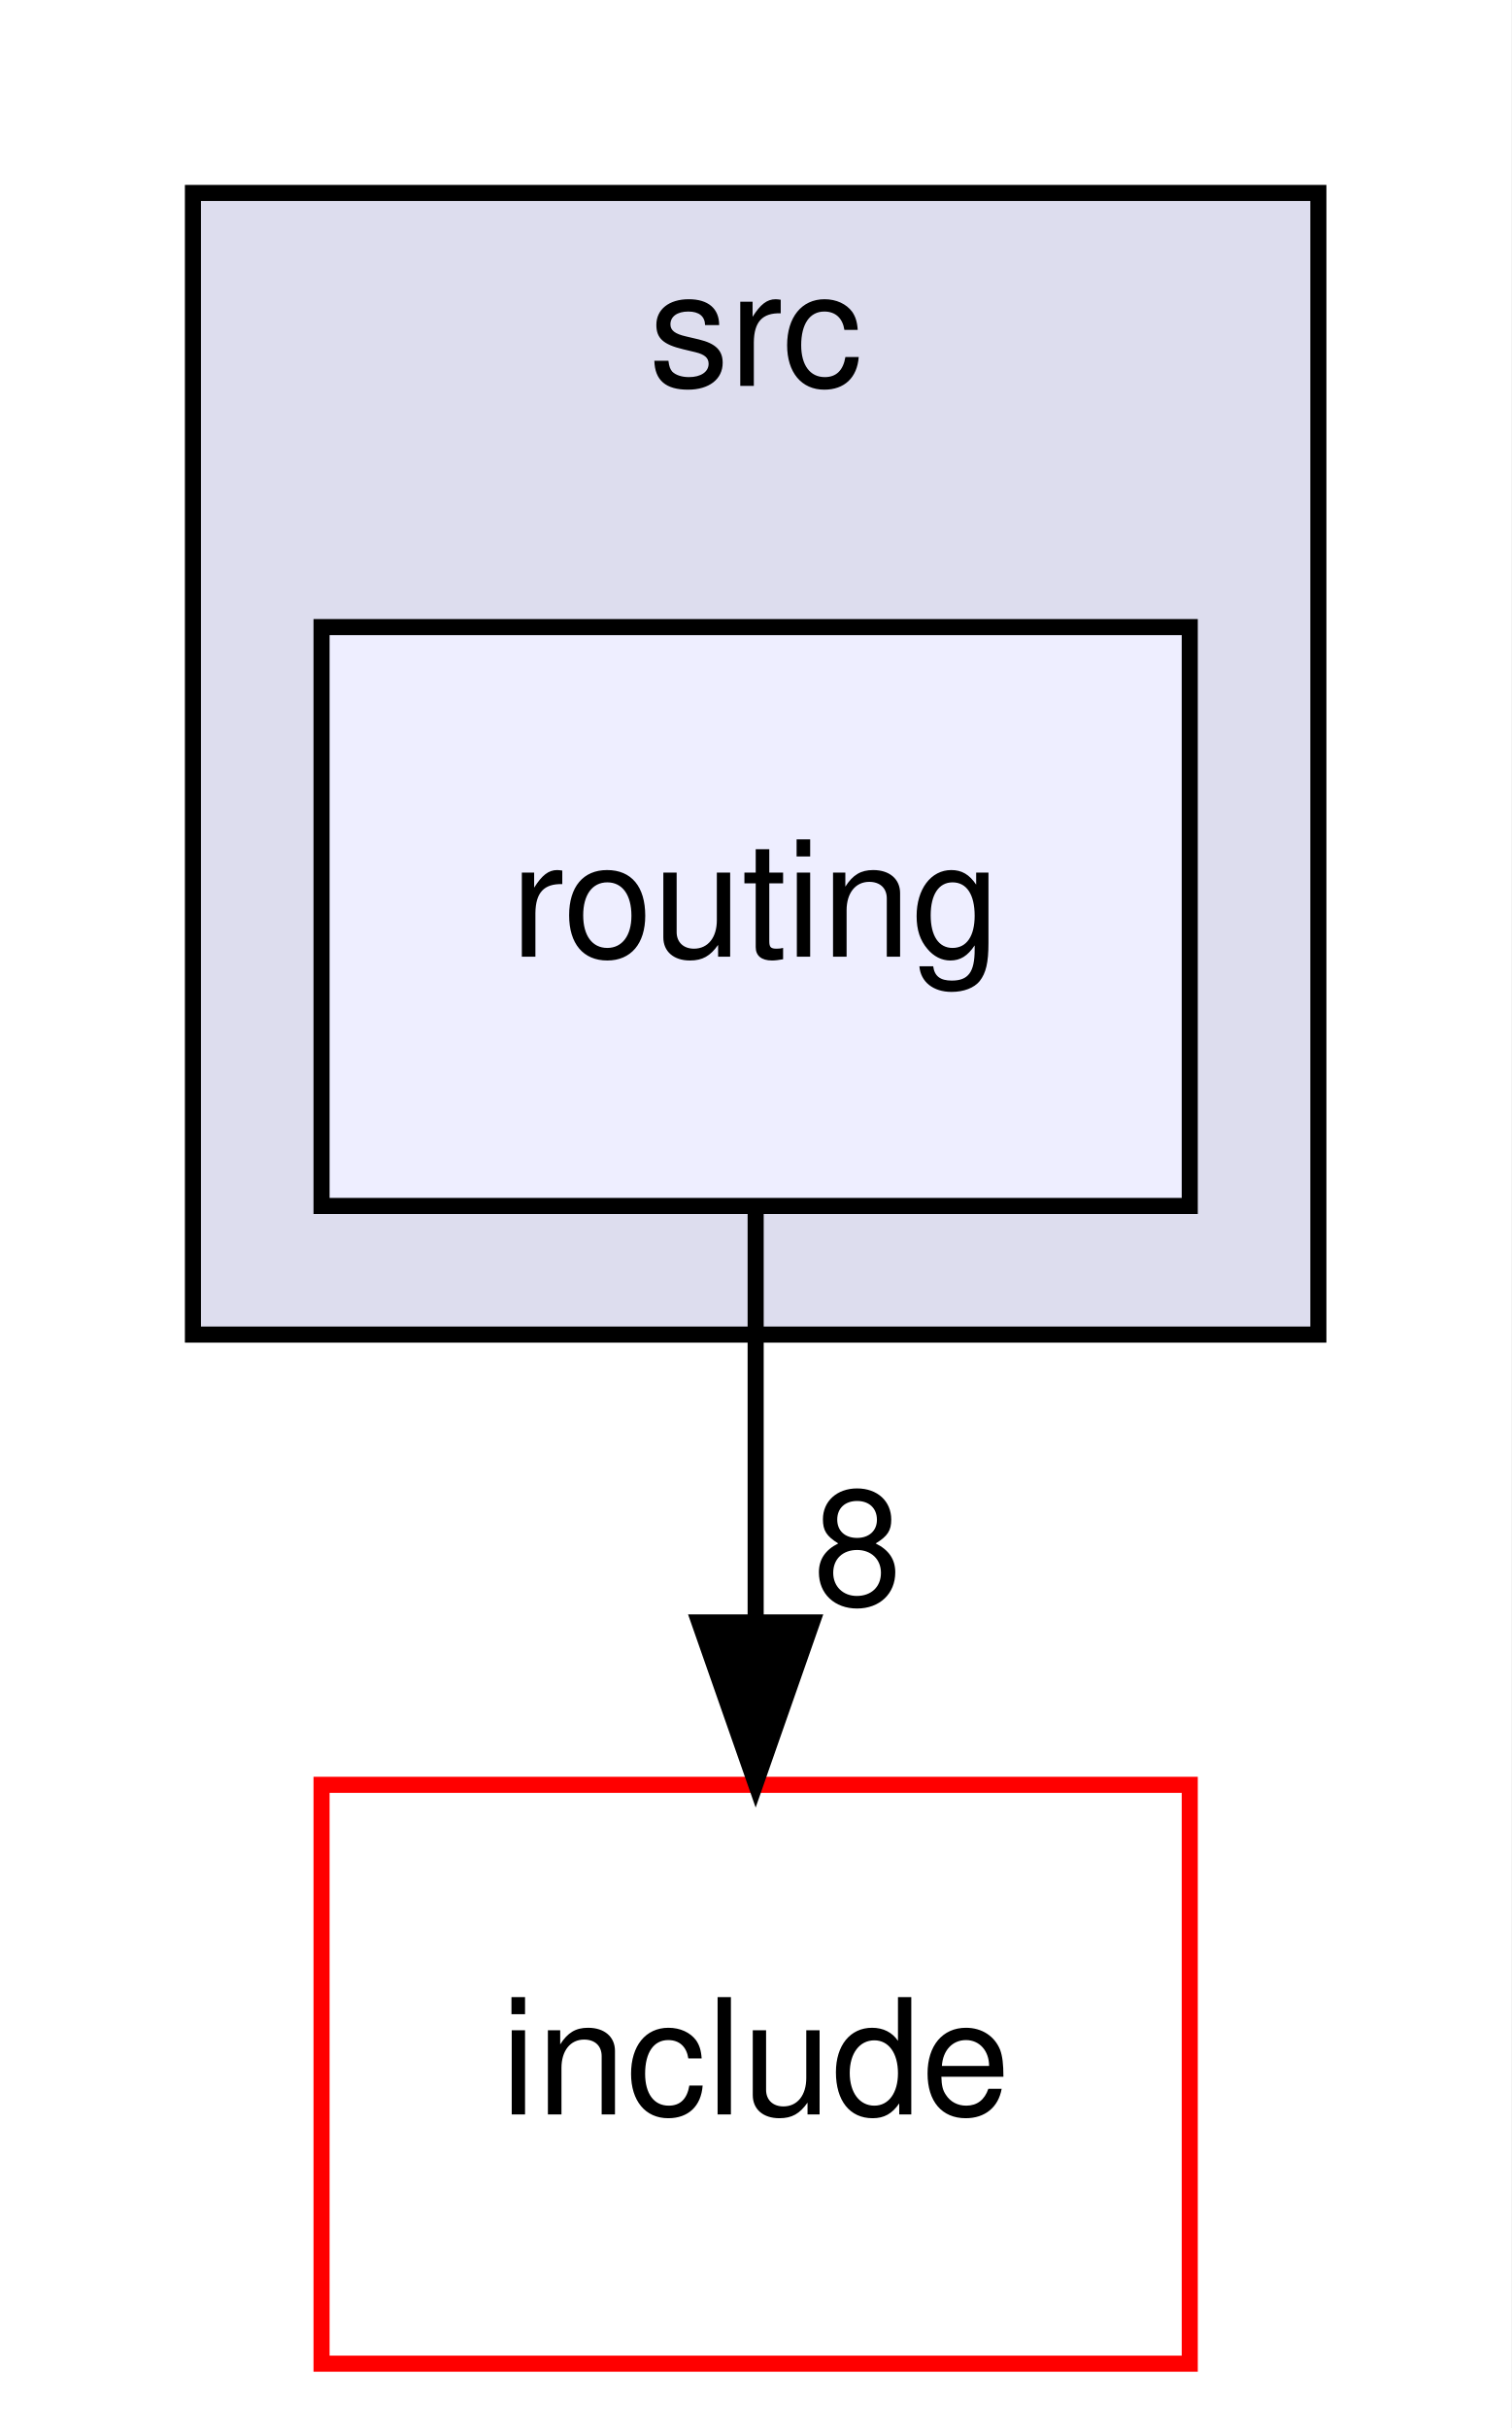
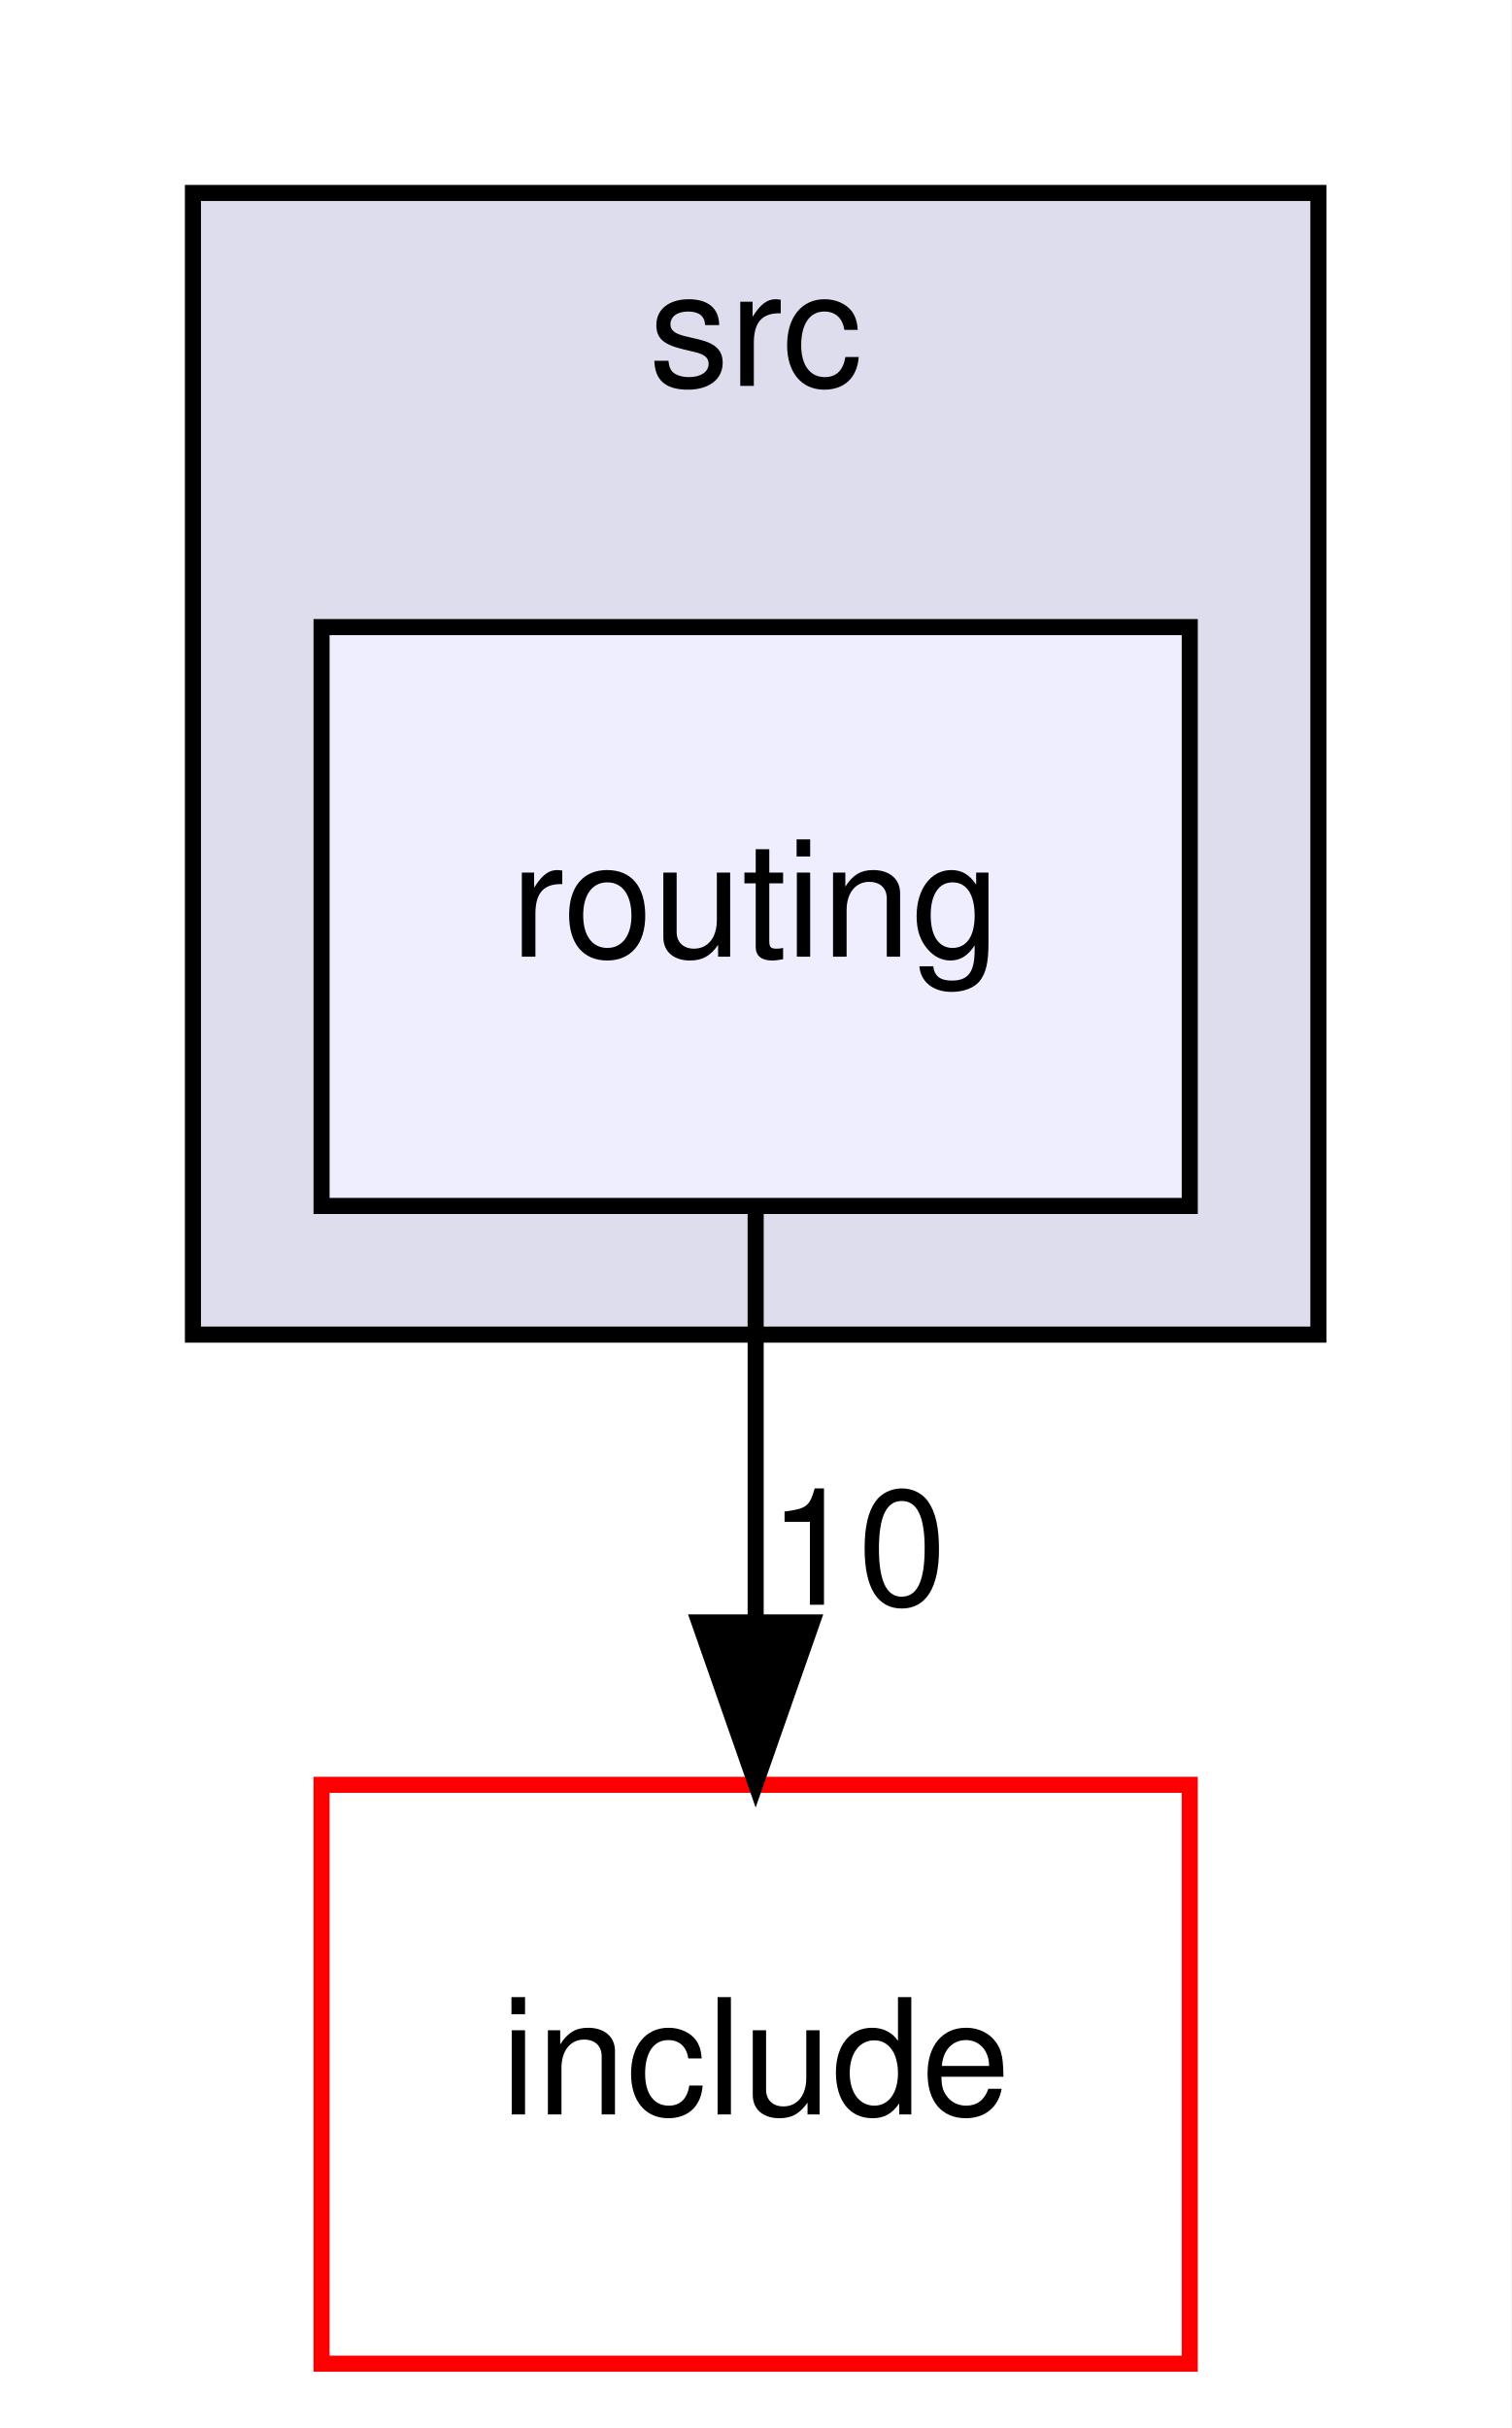
<svg xmlns="http://www.w3.org/2000/svg" xmlns:xlink="http://www.w3.org/1999/xlink" width="94pt" height="151pt" viewBox="0.00 0.00 94.00 151.00">
  <g id="graph0" class="graph" transform="scale(1 1) rotate(0) translate(4 147)">
    <polygon fill="white" stroke="transparent" points="-4,4 -4,-147 90,-147 90,4 -4,4" />
    <g id="clust1" class="cluster">
      <g id="a_clust1">
        <a xlink:href="dir_68267d1309a1af8e8297ef4c3efbcdba.html" target="_top" xlink:title="src">
          <polygon fill="#ddddee" stroke="black" points="8,-64 8,-135 78,-135 78,-64 8,-64" />
          <text text-anchor="middle" x="43" y="-123" font-family="Helvetica,sans-Serif" font-size="10.00">src</text>
        </a>
      </g>
    </g>
    <g id="node1" class="node">
      <g id="a_node1">
        <a xlink:href="dir_30cdb0ba73ec6aa07266999f59822b7b.html" target="_top" xlink:title="routing">
          <polygon fill="#eeeeff" stroke="black" points="70,-108 16,-108 16,-72 70,-72 70,-108" />
          <text text-anchor="middle" x="43" y="-87.5" font-family="Helvetica,sans-Serif" font-size="10.00">routing</text>
        </a>
      </g>
    </g>
    <g id="node2" class="node">
      <g id="a_node2">
        <a xlink:href="dir_d44c64559bbebec7f509842c48db8b23.html" target="_top" xlink:title="include">
          <polygon fill="white" stroke="red" points="70,-36 16,-36 16,0 70,0 70,-36" />
          <text text-anchor="middle" x="43" y="-15.5" font-family="Helvetica,sans-Serif" font-size="10.00">include</text>
        </a>
      </g>
    </g>
    <g id="edge1" class="edge">
      <path fill="none" stroke="black" d="M43,-71.7C43,-63.98 43,-54.71 43,-46.11" />
      <polygon fill="black" stroke="black" points="46.5,-46.1 43,-36.1 39.5,-46.1 46.5,-46.1" />
      <g id="a_edge1-headlabel">
-         <a xlink:href="dir_000014_000000.html" target="_top" xlink:title="8">
-           <text text-anchor="middle" x="49.34" y="-47.2" font-family="Helvetica,sans-Serif" font-size="10.00">8</text>
+         <a xlink:href="dir_000014_000000.html" target="_top" xlink:title="10">
+           <text text-anchor="middle" x="49.34" y="-47.2" font-family="Helvetica,sans-Serif" font-size="10.00">10</text>
        </a>
      </g>
    </g>
  </g>
</svg>
